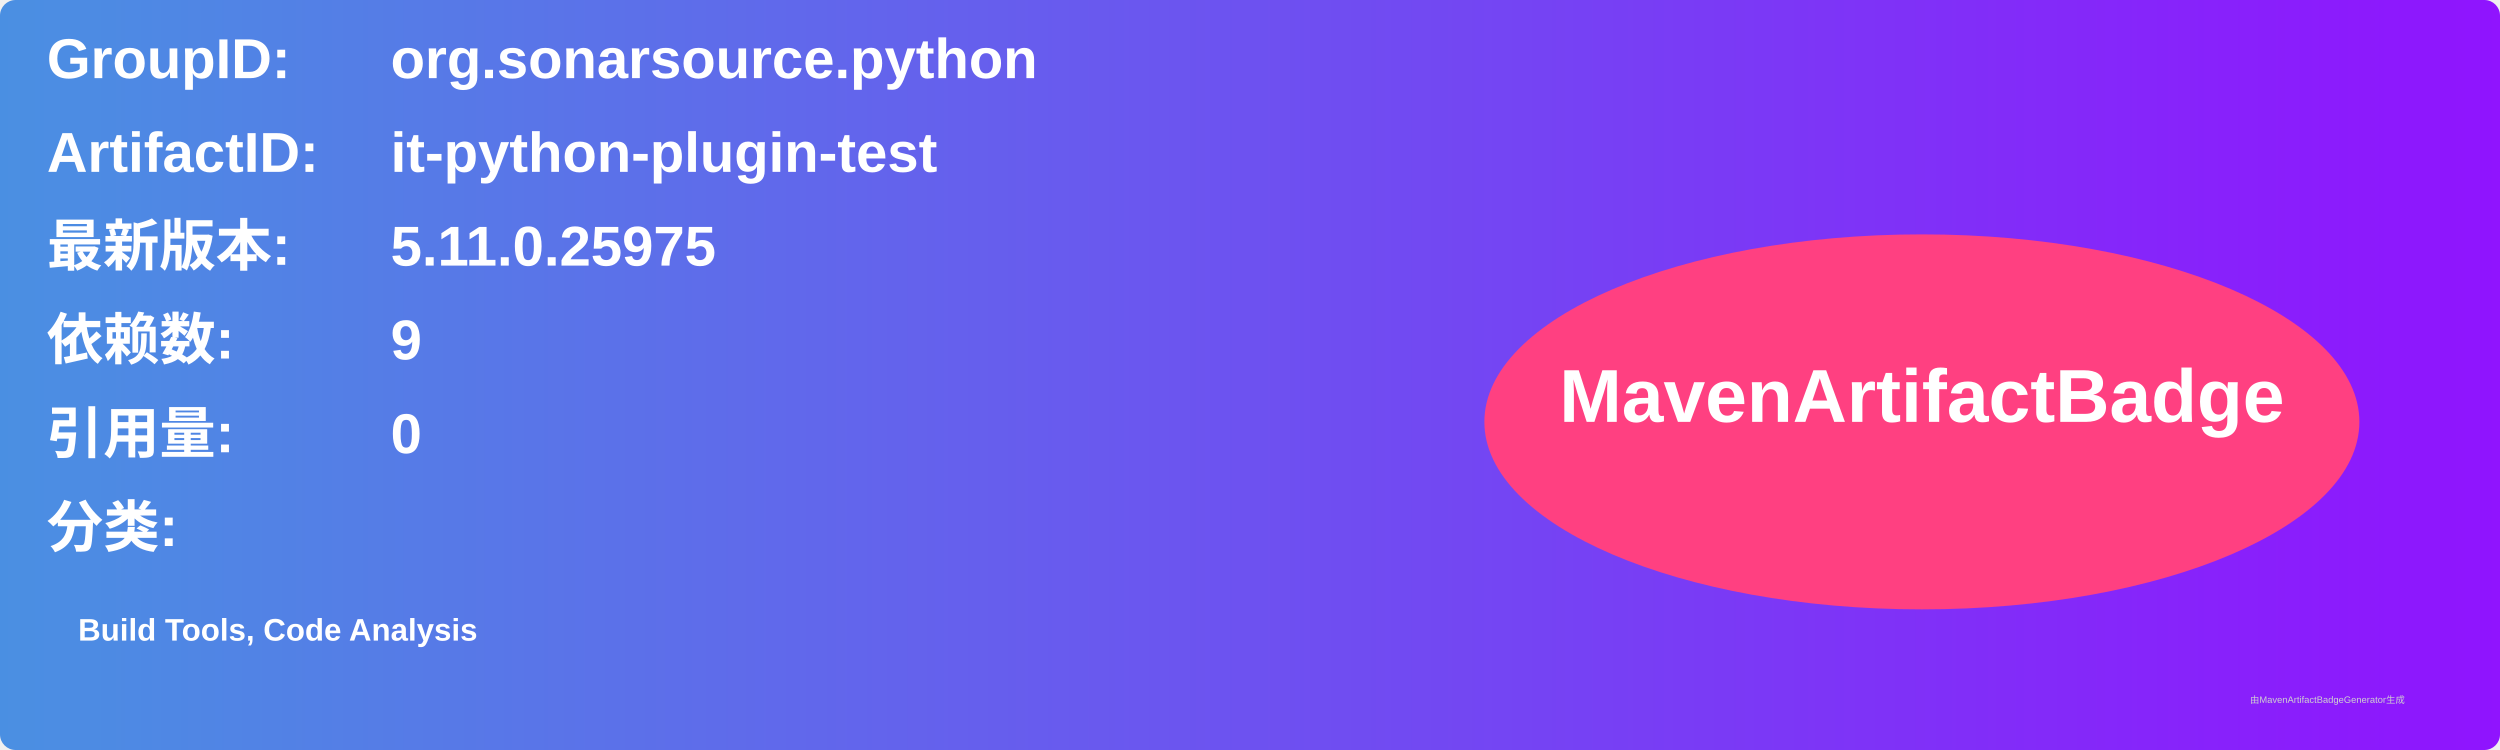
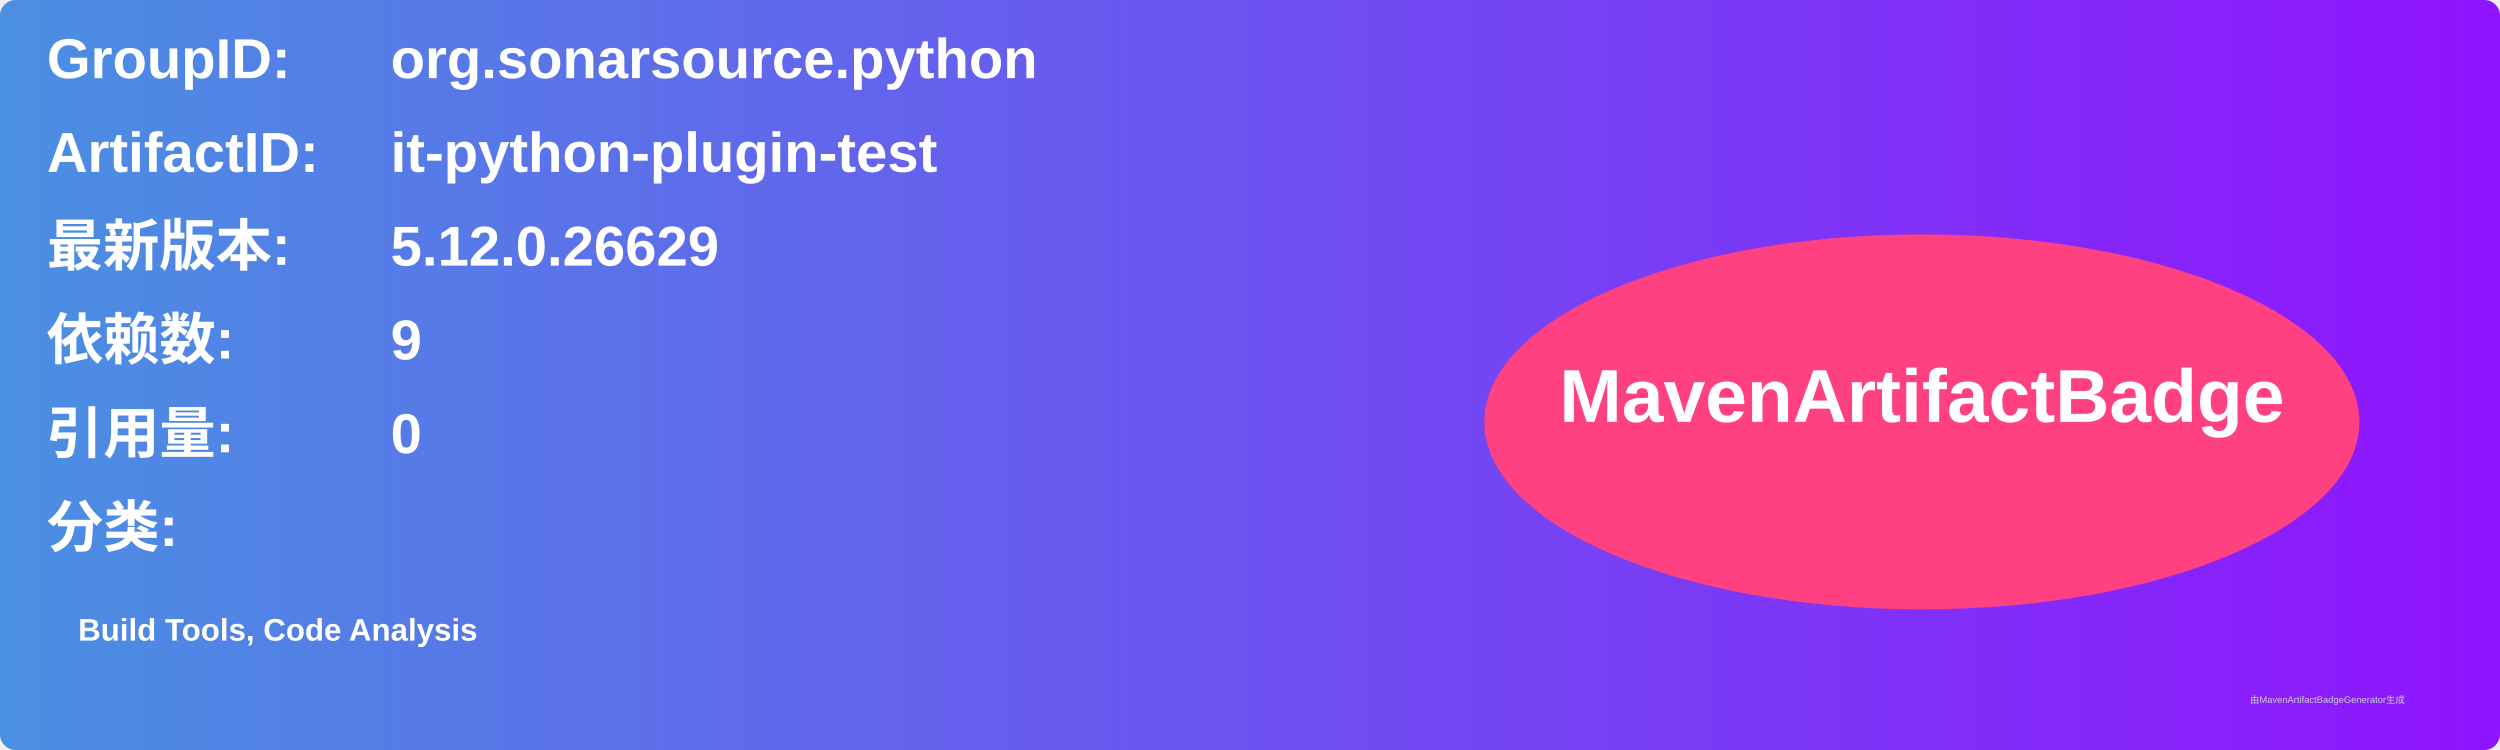
<svg xmlns="http://www.w3.org/2000/svg" width="800" height="240" viewBox="0 0 800 240">
  <linearGradient id="grad" x1="0%" y1="0%" x2="100%" y2="0%">
    <stop offset="0%" stop-color="#4a90e2" />
    <stop offset="100%" stop-color="#9013fe" />
  </linearGradient>
  <rect width="100%" height="100%" rx="5" ry="5" fill="url(#grad)" />
  <g transform="translate(15, 15)">
    <text x="0" y="10" font-family="Arial" font-size="18" fill="white" font-weight="bold" width="260">GroupID:</text>
    <text x="110" y="10" font-family="Arial" font-size="18" fill="white" font-weight="bold" width="460">org.sonarsource.python</text>
    <text x="0" y="40" font-family="Arial" font-size="18" fill="white" font-weight="bold" width="260">ArtifactID:</text>
    <text x="110" y="40" font-family="Arial" font-size="18" fill="white" font-weight="bold" width="460">it-python-plugin-test</text>
    <text x="0" y="70" font-family="Arial" font-size="18" fill="white" font-weight="bold">最新版本:</text>
    <text x="110" y="70" font-family="Arial" font-size="18" fill="white" font-weight="bold">
-       <tspan font-weight="bold">5.11.0.25975</tspan>
+       <tspan font-weight="bold">5.12.0.26629</tspan>
    </text>
    <text x="0" y="100" font-family="Arial" font-size="18" fill="white" font-weight="bold">依赖数: </text>
    <text x="110" y="100" font-family="Arial" font-size="18" fill="white">
      <tspan font-weight="bold">9</tspan>
    </text>
    <text x="0" y="130" font-family="Arial" font-size="18" fill="white" font-weight="bold">引用量: </text>
    <text x="110" y="130" font-family="Arial" font-size="18" fill="white">
      <tspan font-weight="bold">0</tspan>
    </text>
    <text x="0" y="160" font-family="Arial" font-size="18" fill="white" font-weight="bold">分类:</text>
    <text x="10" y="190" font-family="Arial" font-size="10" fill="white">
      <tspan font-weight="bold">Build Tools, Code Analysis</tspan>
    </text>
    <ellipse cx="600" cy="120" rx="140" ry="60" fill="#ff4081" />
    <text x="600" y="120" text-anchor="middle" font-family="Arial" font-size="24" fill="white" font-weight="bold">MavenArtifactBadge</text>
  </g>
  <text x="720" y="225" font-family="Arial" font-size="3" fill="#d0d0d0">由MavenArtifactBadgeGenerator生成</text>
</svg>
